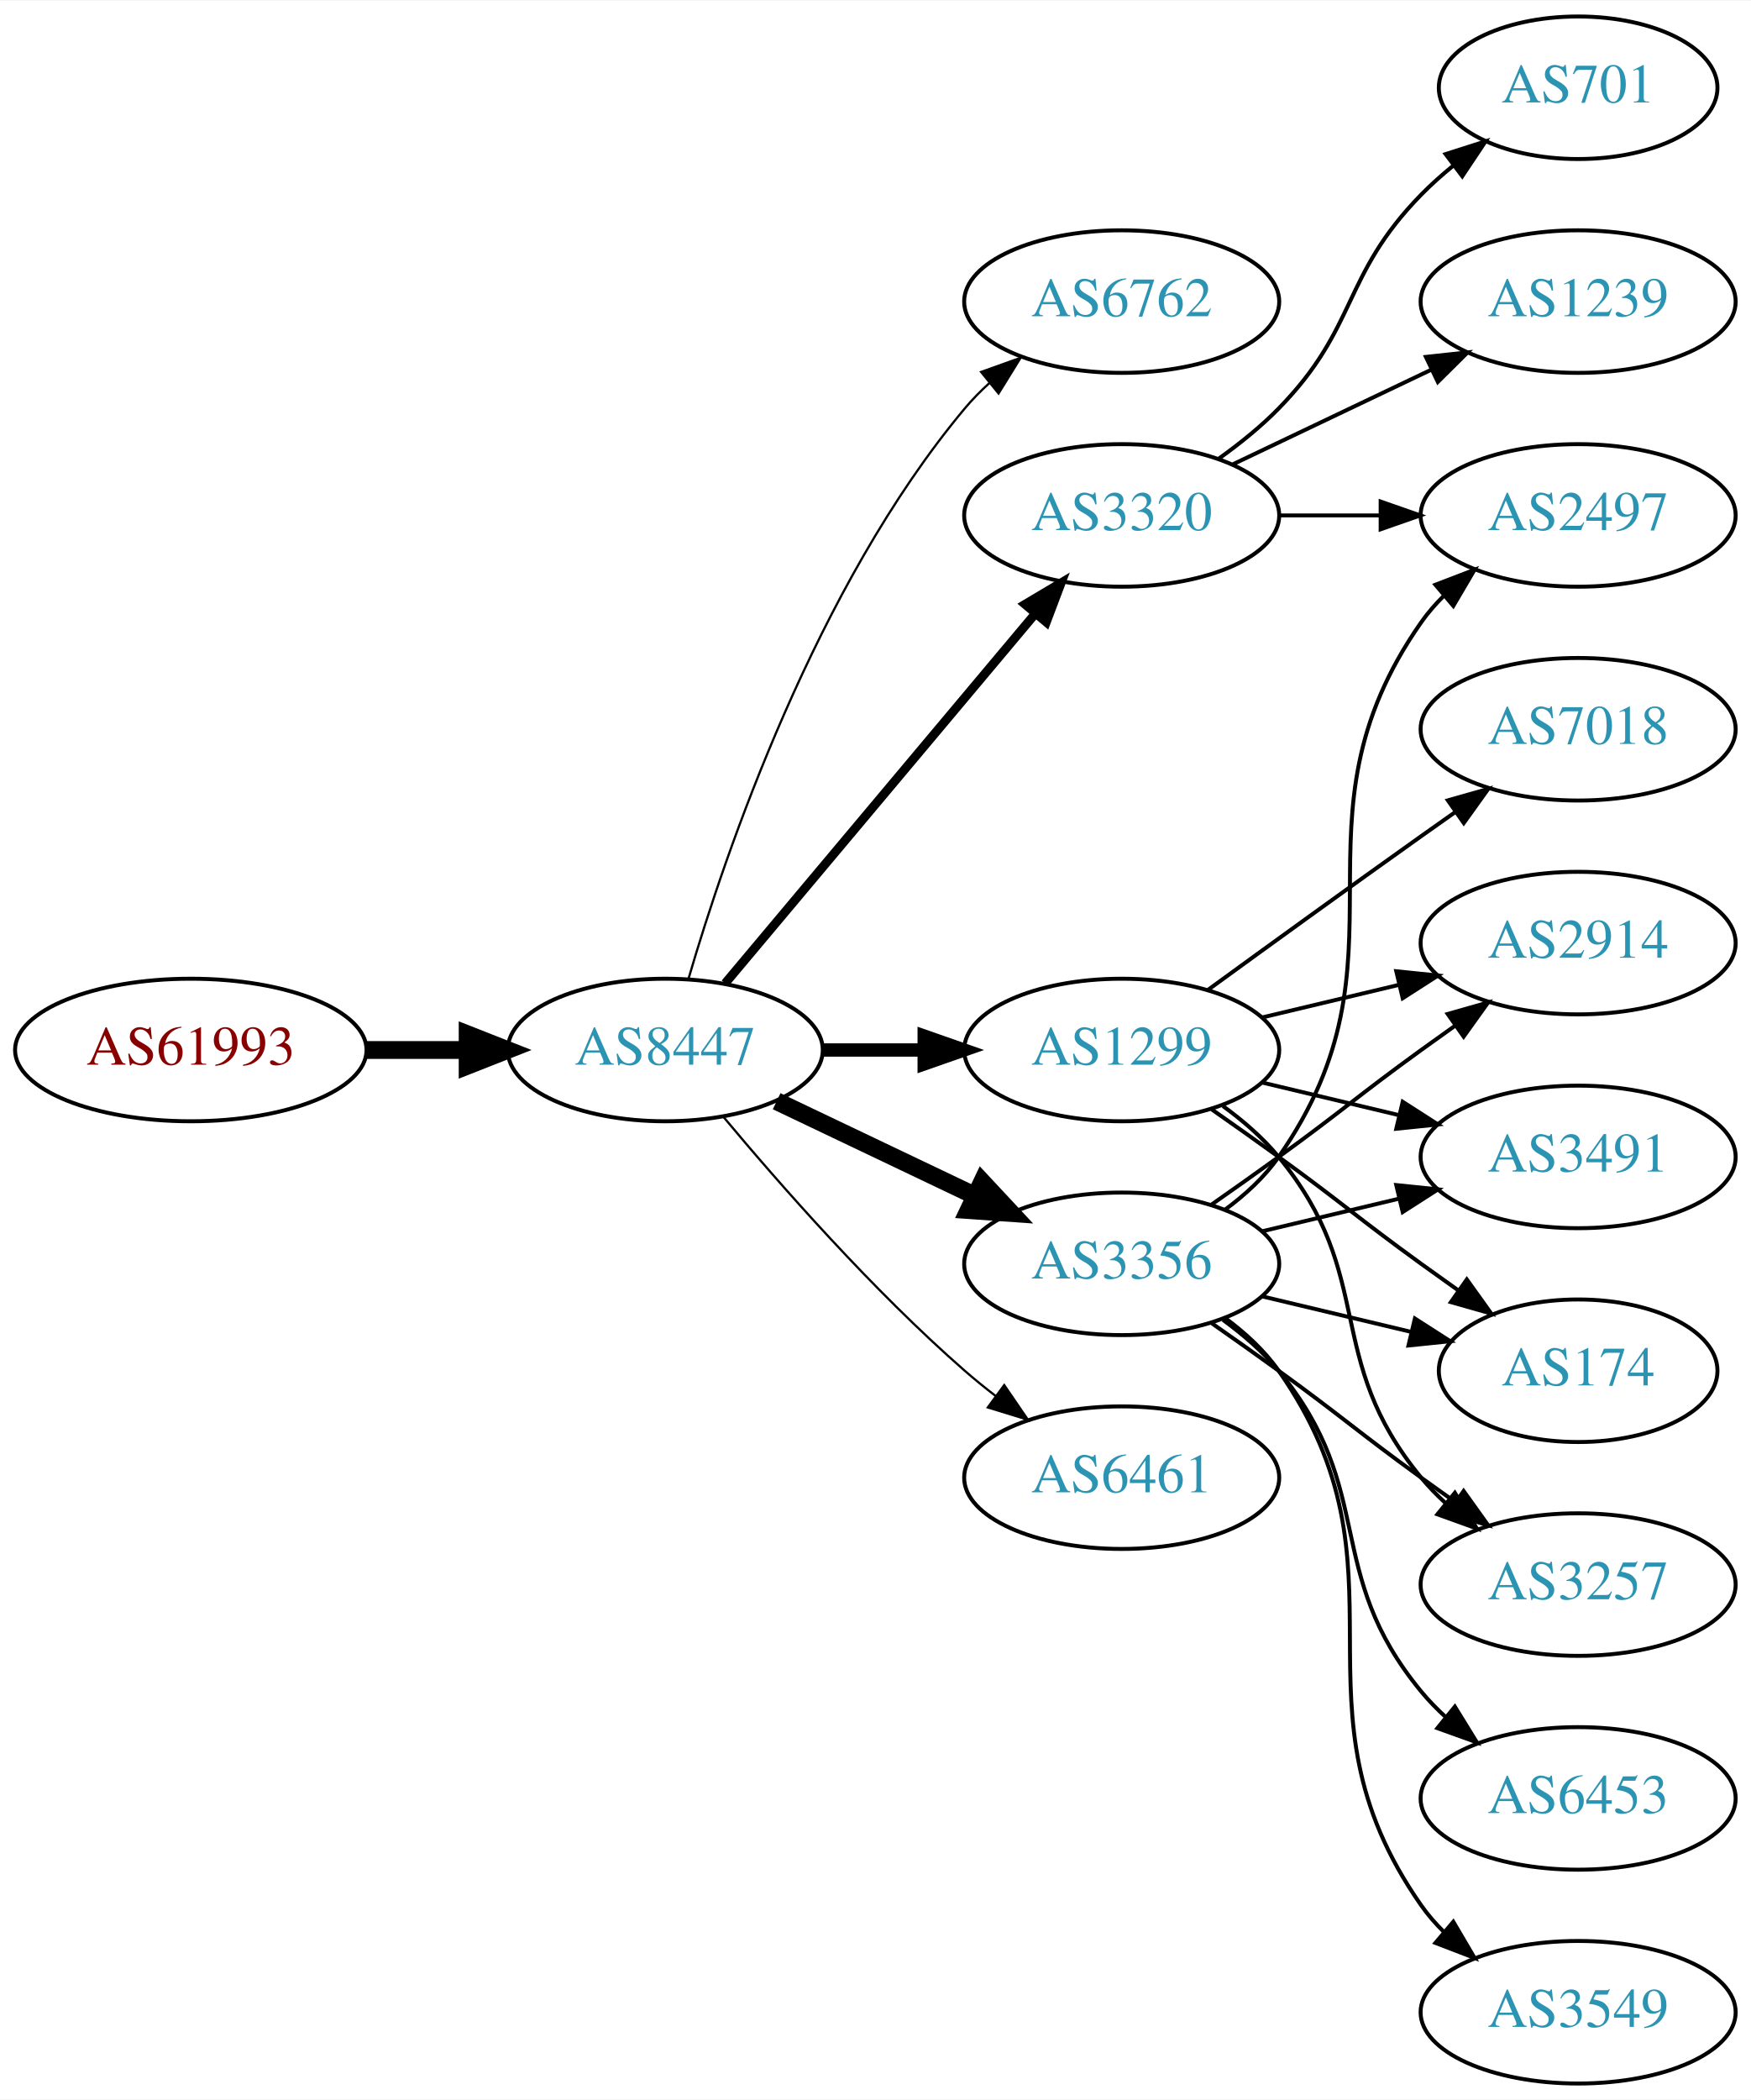
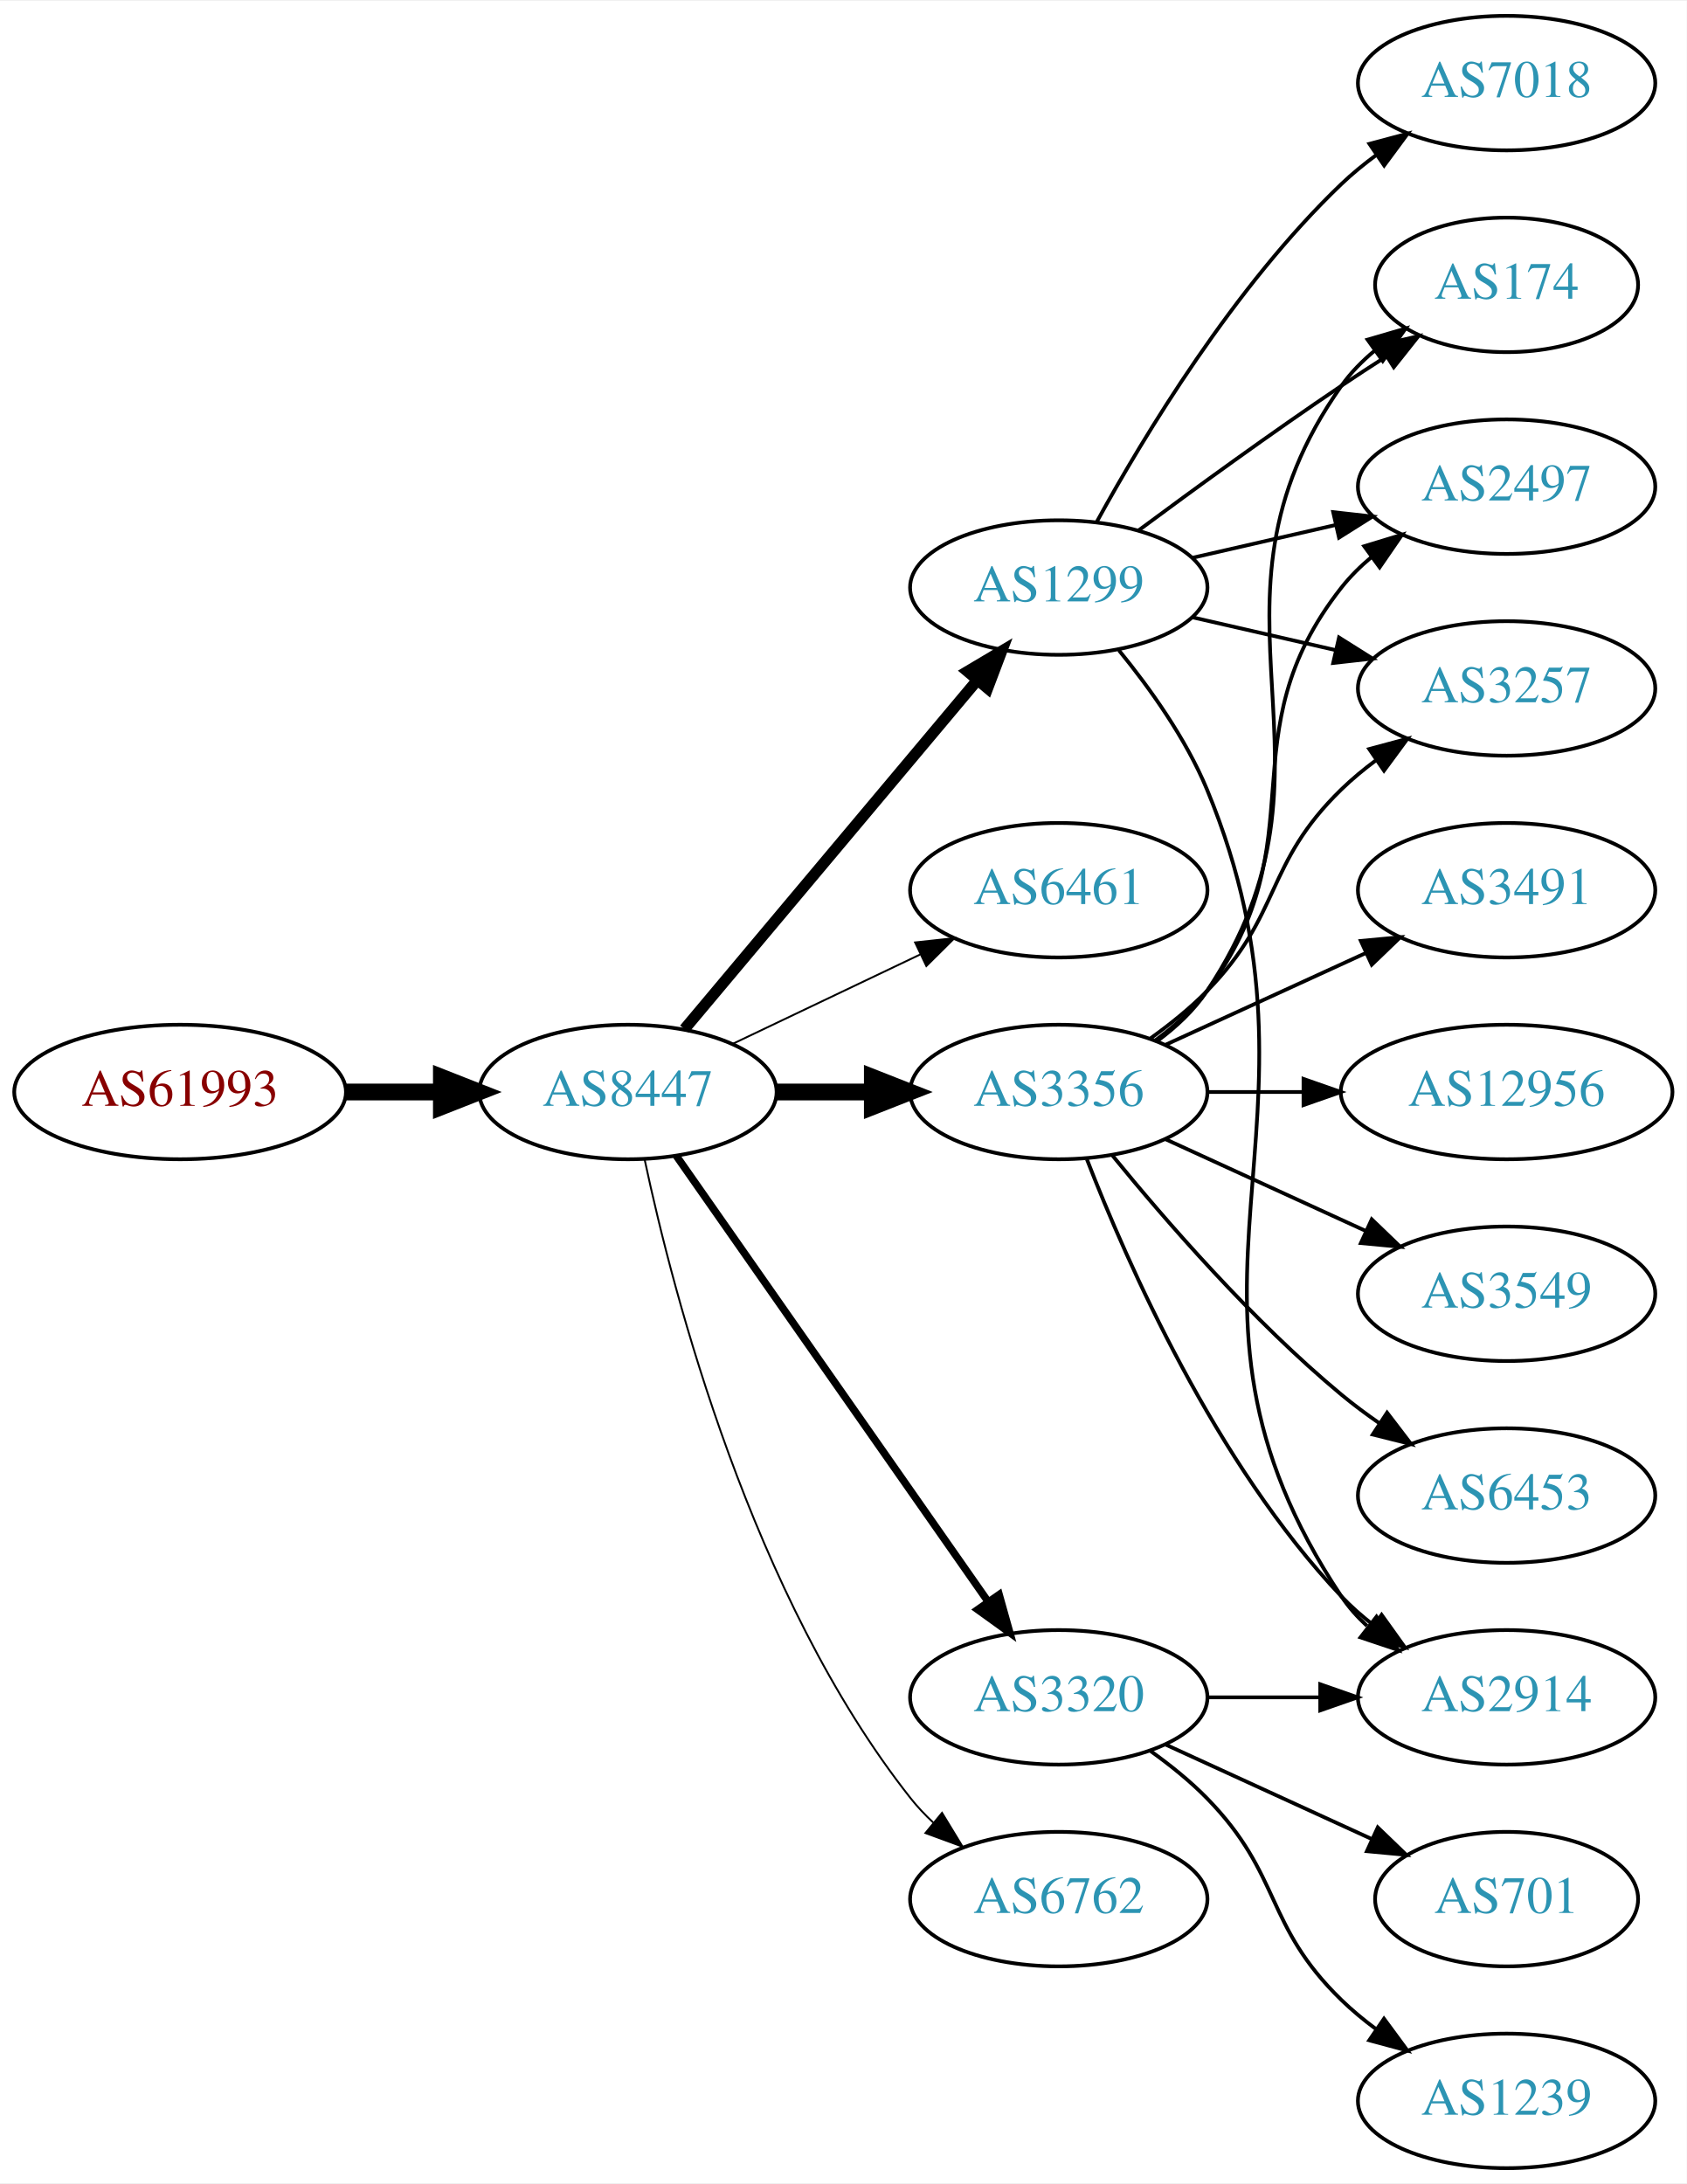
- <svg xmlns="http://www.w3.org/2000/svg" xmlns:xlink="http://www.w3.org/1999/xlink" width="442pt" height="530pt" viewBox="0.00 0.00 442.27 530.00">
-   <g id="graph0" class="graph" transform="scale(1 1) rotate(0) translate(4 526)">
-     <polygon fill="white" stroke="none" points="-4,4 -4,-526 438.271,-526 438.271,4 -4,4" />
+ <svg xmlns="http://www.w3.org/2000/svg" xmlns:xlink="http://www.w3.org/1999/xlink" width="451pt" height="584pt" viewBox="0.00 0.00 451.37 584.00">
+   <g id="graph0" class="graph" transform="scale(1 1) rotate(0) translate(4 580)">
+     <polygon fill="white" stroke="none" points="-4,4 -4,-580 447.37,-580 447.37,4 -4,4" />
    <g id="node1" class="node">
      <g id="a_node1">
        <a xlink:href="/asn/61993" xlink:title="AS61993 ~ TECSAT-AS [AT]">
-           <ellipse fill="#ffffff" stroke="black" cx="44.196" cy="-261" rx="44.393" ry="18" />
-           <text text-anchor="middle" x="44.196" y="-257.3" font-family="Times,serif" font-size="14.00" fill="#880000">AS61993</text>
+           <ellipse fill="#ffffff" stroke="black" cx="44.196" cy="-288" rx="44.393" ry="18" />
+           <text text-anchor="middle" x="44.196" y="-284.3" font-family="Times,serif" font-size="14.00" fill="#880000">AS61993</text>
        </a>
      </g>
    </g>
    <g id="node2" class="node">
      <g id="a_node2">
        <a xlink:href="/asn/8447" xlink:title="AS8447 ~ A1 Telekom Austria AG [AT]">
-           <ellipse fill="#ffffff" stroke="black" cx="164.039" cy="-261" rx="39.794" ry="18" />
-           <text text-anchor="middle" x="164.039" y="-257.3" font-family="Times,serif" font-size="14.00" fill="#2c94b3">AS8447</text>
+           <ellipse fill="#ffffff" stroke="black" cx="164.039" cy="-288" rx="39.794" ry="18" />
+           <text text-anchor="middle" x="164.039" y="-284.3" font-family="Times,serif" font-size="14.00" fill="#2c94b3">AS8447</text>
        </a>
      </g>
    </g>
    <g id="edge1" class="edge">
-       <path fill="none" stroke="black" stroke-width="4.5" d="M88.407,-261C96.72,-261 105.482,-261 113.965,-261" />
-       <polygon fill="black" stroke="black" stroke-width="4.5" points="114.123,-264.938 124.123,-261 114.123,-257.063 114.123,-264.938" />
+       <path fill="none" stroke="black" stroke-width="4.5" d="M88.407,-288C96.72,-288 105.482,-288 113.965,-288" />
+       <polygon fill="black" stroke="black" stroke-width="4.5" points="114.123,-291.938 124.123,-288 114.123,-284.063 114.123,-291.938" />
    </g>
    <g id="node3" class="node">
      <g id="a_node3">
-         <a xlink:href="/asn/6762" xlink:title="AS6762 ~ TELECOM ITALIA SPARKLE S.p.A. [IT]">
-           <ellipse fill="#ffffff" stroke="black" cx="279.332" cy="-450" rx="39.794" ry="18" />
-           <text text-anchor="middle" x="279.332" y="-446.3" font-family="Times,serif" font-size="14.00" fill="#2c94b3">AS6762</text>
+         <a xlink:href="/asn/1299" xlink:title="AS1299 ~ Telia Carrier [EU]">
+           <ellipse fill="#ffffff" stroke="black" cx="279.332" cy="-423" rx="39.794" ry="18" />
+           <text text-anchor="middle" x="279.332" y="-419.3" font-family="Times,serif" font-size="14.00" fill="#2c94b3">AS1299</text>
        </a>
      </g>
    </g>
    <g id="edge2" class="edge">
-       <path fill="none" stroke="black" stroke-width="0.562" d="M169.913,-279.002C179.227,-310.844 202.043,-377.981 239.685,-423 241.555,-425.237 243.654,-427.374 245.88,-429.396" />
-       <polygon fill="black" stroke="black" stroke-width="0.562" points="243.823,-432.234 253.799,-435.804 248.227,-426.793 243.823,-432.234" />
+       <path fill="none" stroke="black" stroke-width="3" d="M179.158,-304.825C198.833,-328.269 234.637,-370.934 257.415,-398.076" />
+       <polygon fill="black" stroke="black" stroke-width="3" points="254.925,-400.553 264.034,-405.963 260.287,-396.053 254.925,-400.553" />
    </g>
    <g id="node4" class="node">
      <g id="a_node4">
-         <a xlink:href="/asn/3320" xlink:title="AS3320 ~ DTAG [DE]">
-           <ellipse fill="#ffffff" stroke="black" cx="279.332" cy="-396" rx="39.794" ry="18" />
-           <text text-anchor="middle" x="279.332" y="-392.3" font-family="Times,serif" font-size="14.00" fill="#2c94b3">AS3320</text>
+         <a xlink:href="/asn/6461" xlink:title="AS6461 ~ Zayo Bandwidth [US]">
+           <ellipse fill="#ffffff" stroke="black" cx="279.332" cy="-342" rx="39.794" ry="18" />
+           <text text-anchor="middle" x="279.332" y="-338.3" font-family="Times,serif" font-size="14.00" fill="#2c94b3">AS6461</text>
        </a>
      </g>
    </g>
    <g id="edge3" class="edge">
-       <path fill="none" stroke="black" stroke-width="2.25" d="M179.158,-277.825C198.833,-301.269 234.637,-343.934 257.415,-371.076" />
-       <polygon fill="black" stroke="black" stroke-width="2.25" points="254.925,-373.553 264.034,-378.963 260.287,-369.053 254.925,-373.553" />
+       <path fill="none" stroke="black" stroke-width="0.5" d="M192.175,-300.934C207.169,-308.081 225.99,-317.052 242.213,-324.785" />
+       <polygon fill="black" stroke="black" stroke-width="0.5" points="240.884,-328.028 251.417,-329.171 243.895,-321.709 240.884,-328.028" />
    </g>
    <g id="node5" class="node">
      <g id="a_node5">
-         <a xlink:href="/asn/1299" xlink:title="AS1299 ~ Telia Carrier [EU]">
-           <ellipse fill="#ffffff" stroke="black" cx="279.332" cy="-261" rx="39.794" ry="18" />
-           <text text-anchor="middle" x="279.332" y="-257.3" font-family="Times,serif" font-size="14.00" fill="#2c94b3">AS1299</text>
+         <a xlink:href="/asn/3356" xlink:title="AS3356 ~ Level 3 Parent, LLC [US]">
+           <ellipse fill="#ffffff" stroke="black" cx="279.332" cy="-288" rx="39.794" ry="18" />
+           <text text-anchor="middle" x="279.332" y="-284.3" font-family="Times,serif" font-size="14.00" fill="#2c94b3">AS3356</text>
        </a>
      </g>
    </g>
    <g id="edge4" class="edge">
-       <path fill="none" stroke="black" stroke-width="3.375" d="M203.711,-261C211.914,-261 220.678,-261 229.21,-261" />
-       <polygon fill="black" stroke="black" stroke-width="3.375" points="229.449,-264.5 239.449,-261 229.449,-257.5 229.449,-264.5" />
+       <path fill="none" stroke="black" stroke-width="4.5" d="M203.711,-288C211.914,-288 220.678,-288 229.21,-288" />
+       <polygon fill="black" stroke="black" stroke-width="4.5" points="229.449,-291.938 239.449,-288 229.449,-284.063 229.449,-291.938" />
    </g>
    <g id="node6" class="node">
      <g id="a_node6">
-         <a xlink:href="/asn/3356" xlink:title="AS3356 ~ Level 3 Parent, LLC [US]">
-           <ellipse fill="#ffffff" stroke="black" cx="279.332" cy="-207" rx="39.794" ry="18" />
-           <text text-anchor="middle" x="279.332" y="-203.3" font-family="Times,serif" font-size="14.00" fill="#2c94b3">AS3356</text>
+         <a xlink:href="/asn/3320" xlink:title="AS3320 ~ DTAG [DE]">
+           <ellipse fill="#ffffff" stroke="black" cx="279.332" cy="-126" rx="39.794" ry="18" />
+           <text text-anchor="middle" x="279.332" y="-122.3" font-family="Times,serif" font-size="14.00" fill="#2c94b3">AS3320</text>
        </a>
      </g>
    </g>
    <g id="edge5" class="edge">
-       <path fill="none" stroke="black" stroke-width="4.5" d="M192.175,-248.066C207.169,-240.919 225.99,-231.948 242.213,-224.215" />
-       <polygon fill="black" stroke="black" stroke-width="4.5" points="244.084,-227.686 251.417,-219.829 240.695,-220.577 244.084,-227.686" />
+       <path fill="none" stroke="black" stroke-width="2" d="M176.949,-270.969C196.871,-242.483 237.06,-185.015 260.41,-151.626" />
+       <polygon fill="black" stroke="black" stroke-width="2" points="263.377,-153.491 266.24,-143.29 257.641,-149.479 263.377,-153.491" />
    </g>
    <g id="node7" class="node">
      <g id="a_node7">
-         <a xlink:href="/asn/6461" xlink:title="AS6461 ~ Zayo Bandwidth [US]">
-           <ellipse fill="#ffffff" stroke="black" cx="279.332" cy="-153" rx="39.794" ry="18" />
-           <text text-anchor="middle" x="279.332" y="-149.3" font-family="Times,serif" font-size="14.00" fill="#2c94b3">AS6461</text>
+         <a xlink:href="/asn/6762" xlink:title="AS6762 ~ TELECOM ITALIA SPARKLE S.p.A. [IT]">
+           <ellipse fill="#ffffff" stroke="black" cx="279.332" cy="-72" rx="39.794" ry="18" />
+           <text text-anchor="middle" x="279.332" y="-68.3" font-family="Times,serif" font-size="14.00" fill="#2c94b3">AS6762</text>
        </a>
      </g>
    </g>
    <g id="edge6" class="edge">
-       <path fill="none" stroke="black" stroke-width="0.562" d="M178.669,-244.183C192.951,-227.071 216.498,-200.255 239.685,-180 242.151,-177.846 244.789,-175.706 247.487,-173.628" />
-       <polygon fill="black" stroke="black" stroke-width="0.562" points="249.66,-176.375 255.641,-167.63 245.512,-170.736 249.66,-176.375" />
+       <path fill="none" stroke="black" stroke-width="0.5" d="M168.529,-269.84C176.16,-233.97 197.152,-152.845 239.685,-99 241.493,-96.712 243.545,-94.538 245.74,-92.49" />
+       <polygon fill="black" stroke="black" stroke-width="0.5" points="248.094,-95.086 253.6,-86.034 243.651,-89.677 248.094,-95.086" />
    </g>
    <g id="node8" class="node">
      <g id="a_node8">
-         <a xlink:href="/asn/701" xlink:title="AS701 ~ UUNET [US]">
-           <ellipse fill="#ffffff" stroke="black" cx="394.625" cy="-504" rx="35.194" ry="18" />
-           <text text-anchor="middle" x="394.625" y="-500.3" font-family="Times,serif" font-size="14.00" fill="#2c94b3">AS701</text>
+         <a xlink:href="/asn/174" xlink:title="AS174 ~ Cogent Communications [US]">
+           <ellipse fill="#ffffff" stroke="black" cx="399.174" cy="-504" rx="35.194" ry="18" />
+           <text text-anchor="middle" x="399.174" y="-500.3" font-family="Times,serif" font-size="14.00" fill="#2c94b3">AS174</text>
        </a>
      </g>
    </g>
    <g id="edge7" class="edge">
-       <path fill="none" stroke="black" d="M303.926,-410.389C309.182,-414.148 314.513,-418.437 318.978,-423 339.151,-443.617 334.806,-456.383 354.978,-477 357.457,-479.534 360.204,-481.983 363.056,-484.304" />
-       <polygon fill="black" stroke="black" points="361.148,-487.248 371.242,-490.468 365.359,-481.657 361.148,-487.248" />
+       <path fill="none" stroke="black" d="M300.662,-438.277C315.524,-449.304 336.269,-464.407 354.978,-477 358.795,-479.569 362.845,-482.21 366.876,-484.786" />
+       <polygon fill="black" stroke="black" points="365.245,-487.895 375.57,-490.271 368.98,-481.975 365.245,-487.895" />
    </g>
    <g id="node9" class="node">
      <g id="a_node9">
-         <a xlink:href="/asn/1239" xlink:title="AS1239 ~ Sprint [US]">
-           <ellipse fill="#ffffff" stroke="black" cx="394.625" cy="-450" rx="39.794" ry="18" />
-           <text text-anchor="middle" x="394.625" y="-446.3" font-family="Times,serif" font-size="14.00" fill="#2c94b3">AS1239</text>
+         <a xlink:href="/asn/2497" xlink:title="AS2497 ~ Internet Initiative Japan Inc. [JP]">
+           <ellipse fill="#ffffff" stroke="black" cx="399.174" cy="-450" rx="39.794" ry="18" />
+           <text text-anchor="middle" x="399.174" y="-446.3" font-family="Times,serif" font-size="14.00" fill="#2c94b3">AS2497</text>
        </a>
      </g>
    </g>
    <g id="edge8" class="edge">
-       <path fill="none" stroke="black" d="M307.468,-408.934C322.462,-416.081 341.283,-425.052 357.506,-432.785" />
-       <polygon fill="black" stroke="black" points="356.177,-436.028 366.71,-437.171 359.188,-429.709 356.177,-436.028" />
+       <path fill="none" stroke="black" d="M315.051,-430.955C327.051,-433.704 340.672,-436.825 353.364,-439.733" />
+       <polygon fill="black" stroke="black" points="352.767,-443.187 363.296,-442.009 354.33,-436.364 352.767,-443.187" />
    </g>
    <g id="node10" class="node">
      <g id="a_node10">
-         <a xlink:href="/asn/2497" xlink:title="AS2497 ~ Internet Initiative Japan Inc. [JP]">
-           <ellipse fill="#ffffff" stroke="black" cx="394.625" cy="-396" rx="39.794" ry="18" />
-           <text text-anchor="middle" x="394.625" y="-392.3" font-family="Times,serif" font-size="14.00" fill="#2c94b3">AS2497</text>
+         <a xlink:href="/asn/7018" xlink:title="AS7018 ~ AT&amp;T Services, Inc. [US]">
+           <ellipse fill="#ffffff" stroke="black" cx="399.174" cy="-558" rx="39.794" ry="18" />
+           <text text-anchor="middle" x="399.174" y="-554.3" font-family="Times,serif" font-size="14.00" fill="#2c94b3">AS7018</text>
        </a>
      </g>
    </g>
    <g id="edge9" class="edge">
-       <path fill="none" stroke="black" d="M319.004,-396C327.207,-396 335.971,-396 344.503,-396" />
-       <polygon fill="black" stroke="black" points="344.742,-399.5 354.742,-396 344.742,-392.5 344.742,-399.5" />
+       <path fill="none" stroke="black" d="M289.573,-440.713C302.118,-463.561 326.295,-503.611 354.978,-531 357.846,-533.739 361.035,-536.347 364.344,-538.785" />
+       <polygon fill="black" stroke="black" points="362.468,-541.742 372.704,-544.477 366.407,-535.956 362.468,-541.742" />
    </g>
    <g id="node11" class="node">
      <g id="a_node11">
-         <a xlink:href="/asn/7018" xlink:title="AS7018 ~ AT&amp;T Services, Inc. [US]">
-           <ellipse fill="#ffffff" stroke="black" cx="394.625" cy="-342" rx="39.794" ry="18" />
-           <text text-anchor="middle" x="394.625" y="-338.3" font-family="Times,serif" font-size="14.00" fill="#2c94b3">AS7018</text>
+         <a xlink:href="/asn/2914" xlink:title="AS2914 ~ NTT America, Inc. [US]">
+           <ellipse fill="#ffffff" stroke="black" cx="399.174" cy="-126" rx="39.794" ry="18" />
+           <text text-anchor="middle" x="399.174" y="-122.3" font-family="Times,serif" font-size="14.00" fill="#2c94b3">AS2914</text>
        </a>
      </g>
    </g>
    <g id="edge10" class="edge">
-       <path fill="none" stroke="black" d="M301.18,-276.222C316.114,-287.091 336.727,-302.025 354.978,-315 357.799,-317.005 360.742,-319.085 363.69,-321.159" />
-       <polygon fill="black" stroke="black" points="361.717,-324.05 371.914,-326.926 365.736,-318.319 361.717,-324.05" />
+       <path fill="none" stroke="black" d="M295.415,-406.223C303.663,-396.131 313.325,-382.631 318.978,-369 356.264,-279.101 300.94,-233.944 354.978,-153 356.893,-150.131 359.227,-147.51 361.808,-145.128" />
+       <polygon fill="black" stroke="black" points="364.359,-147.579 370.12,-138.687 360.071,-142.046 364.359,-147.579" />
    </g>
    <g id="node12" class="node">
      <g id="a_node12">
-         <a xlink:href="/asn/2914" xlink:title="AS2914 ~ NTT America, Inc. [US]">
-           <ellipse fill="#ffffff" stroke="black" cx="394.625" cy="-288" rx="39.794" ry="18" />
-           <text text-anchor="middle" x="394.625" y="-284.3" font-family="Times,serif" font-size="14.00" fill="#2c94b3">AS2914</text>
+         <a xlink:href="/asn/3257" xlink:title="AS3257 ~ GTT [DE]">
+           <ellipse fill="#ffffff" stroke="black" cx="399.174" cy="-396" rx="39.794" ry="18" />
+           <text text-anchor="middle" x="399.174" y="-392.3" font-family="Times,serif" font-size="14.00" fill="#2c94b3">AS3257</text>
        </a>
      </g>
    </g>
    <g id="edge11" class="edge">
-       <path fill="none" stroke="black" d="M314.939,-269.248C325.81,-271.838 337.964,-274.735 349.407,-277.462" />
-       <polygon fill="black" stroke="black" points="348.69,-280.889 359.229,-279.803 350.313,-274.08 348.69,-280.889" />
+       <path fill="none" stroke="black" d="M315.051,-415.045C327.051,-412.296 340.672,-409.175 353.364,-406.267" />
+       <polygon fill="black" stroke="black" points="354.33,-409.636 363.296,-403.991 352.767,-402.813 354.33,-409.636" />
+     </g>
+     <g id="edge14" class="edge">
+       <path fill="none" stroke="black" d="M305.651,-301.607C310.707,-305.351 315.518,-309.831 318.978,-315 360.003,-376.294 312.399,-416.775 354.978,-477 357.448,-480.493 360.527,-483.63 363.896,-486.421" />
+       <polygon fill="black" stroke="black" points="361.965,-489.343 372.136,-492.31 366.035,-483.648 361.965,-489.343" />
+     </g>
+     <g id="edge16" class="edge">
+       <path fill="none" stroke="black" d="M305.262,-301.882C310.338,-305.611 315.256,-310.016 318.978,-315 349.249,-355.542 323.679,-383.246 354.978,-423 357.303,-425.953 360.047,-428.67 363.006,-431.147" />
+       <polygon fill="black" stroke="black" points="361.065,-434.064 371.203,-437.145 365.199,-428.415 361.065,-434.064" />
+     </g>
+     <g id="edge17" class="edge">
+       <path fill="none" stroke="black" d="M286.855,-270.006C297.605,-242.272 321.262,-188.571 354.978,-153 357.564,-150.272 360.481,-147.706 363.55,-145.323" />
+       <polygon fill="black" stroke="black" points="365.728,-148.07 371.898,-139.457 361.704,-142.342 365.728,-148.07" />
+     </g>
+     <g id="edge12" class="edge">
+       <path fill="none" stroke="black" d="M303.926,-302.389C309.182,-306.148 314.513,-310.437 318.978,-315 339.151,-335.617 334.285,-348.906 354.978,-369 357.823,-371.763 360.997,-374.386 364.297,-376.834" />
+       <polygon fill="black" stroke="black" points="362.414,-379.786 372.645,-382.538 366.363,-374.006 362.414,-379.786" />
    </g>
    <g id="node13" class="node">
      <g id="a_node13">
-         <a xlink:href="/asn/3491" xlink:title="AS3491 ~ PCCW Global, Inc. [US]">
-           <ellipse fill="#ffffff" stroke="black" cx="394.625" cy="-234" rx="39.794" ry="18" />
-           <text text-anchor="middle" x="394.625" y="-230.3" font-family="Times,serif" font-size="14.00" fill="#2c94b3">AS3491</text>
-         </a>
-       </g>
-     </g>
-     <g id="edge12" class="edge">
-       <path fill="none" stroke="black" d="M314.939,-252.752C325.81,-250.162 337.964,-247.265 349.407,-244.538" />
-       <polygon fill="black" stroke="black" points="350.313,-247.92 359.229,-242.197 348.69,-241.111 350.313,-247.92" />
+         <a xlink:href="/asn/6453" xlink:title="AS6453 ~ TATA COMMUNICATIONS (AMERICA) INC [US]">
+           <ellipse fill="#ffffff" stroke="black" cx="399.174" cy="-180" rx="39.794" ry="18" />
+           <text text-anchor="middle" x="399.174" y="-176.3" font-family="Times,serif" font-size="14.00" fill="#2c94b3">AS6453</text>
+         </a>
+       </g>
+     </g>
+     <g id="edge13" class="edge">
+       <path fill="none" stroke="black" d="M293.751,-270.935C307.865,-253.625 331.28,-226.655 354.978,-207 358.194,-204.332 361.695,-201.73 365.265,-199.259" />
+       <polygon fill="black" stroke="black" points="367.189,-202.183 373.622,-193.764 363.343,-196.334 367.189,-202.183" />
    </g>
    <g id="node14" class="node">
      <g id="a_node14">
-         <a xlink:href="/asn/174" xlink:title="AS174 ~ Cogent Communications [US]">
-           <ellipse fill="#ffffff" stroke="black" cx="394.625" cy="-180" rx="35.194" ry="18" />
-           <text text-anchor="middle" x="394.625" y="-176.3" font-family="Times,serif" font-size="14.00" fill="#2c94b3">AS174</text>
-         </a>
-       </g>
-     </g>
-     <g id="edge13" class="edge">
-       <path fill="none" stroke="black" d="M302.089,-245.991C307.623,-242.121 313.542,-237.936 318.978,-234 335.178,-222.271 338.778,-218.729 354.978,-207 358.007,-204.807 361.186,-202.537 364.364,-200.287" />
-       <polygon fill="black" stroke="black" points="366.506,-203.059 372.675,-194.445 362.481,-197.333 366.506,-203.059" />
+         <a xlink:href="/asn/3491" xlink:title="AS3491 ~ PCCW Global, Inc. [US]">
+           <ellipse fill="#ffffff" stroke="black" cx="399.174" cy="-342" rx="39.794" ry="18" />
+           <text text-anchor="middle" x="399.174" y="-338.3" font-family="Times,serif" font-size="14.00" fill="#2c94b3">AS3491</text>
+         </a>
+       </g>
+     </g>
+     <g id="edge15" class="edge">
+       <path fill="none" stroke="black" d="M307.96,-300.661C323.917,-307.973 344.188,-317.261 361.471,-325.181" />
+       <polygon fill="black" stroke="black" points="360.169,-328.435 370.718,-329.419 363.085,-322.071 360.169,-328.435" />
    </g>
    <g id="node15" class="node">
      <g id="a_node15">
-         <a xlink:href="/asn/3257" xlink:title="AS3257 ~ GTT [DE]">
-           <ellipse fill="#ffffff" stroke="black" cx="394.625" cy="-126" rx="39.794" ry="18" />
-           <text text-anchor="middle" x="394.625" y="-122.3" font-family="Times,serif" font-size="14.00" fill="#2c94b3">AS3257</text>
-         </a>
-       </g>
-     </g>
-     <g id="edge14" class="edge">
-       <path fill="none" stroke="black" d="M304.912,-246.844C310.007,-243.128 315.02,-238.799 318.978,-234 344.043,-203.606 329.913,-183.394 354.978,-153 356.833,-150.75 358.92,-148.604 361.139,-146.576" />
-       <polygon fill="black" stroke="black" points="363.488,-149.177 369.044,-140.156 359.075,-143.744 363.488,-149.177" />
-     </g>
-     <g id="edge21" class="edge">
-       <path fill="none" stroke="black" d="M305.491,-220.716C310.555,-224.455 315.411,-228.904 318.978,-234 354.592,-284.869 319.365,-318.131 354.978,-369 356.65,-371.389 358.606,-373.635 360.733,-375.733" />
-       <polygon fill="black" stroke="black" points="358.573,-378.49 368.465,-382.284 363.097,-373.149 358.573,-378.49" />
-     </g>
-     <g id="edge20" class="edge">
-       <path fill="none" stroke="black" d="M302.089,-222.009C307.623,-225.879 313.542,-230.064 318.978,-234 335.178,-245.729 338.778,-249.271 354.978,-261 357.781,-263.029 360.712,-265.125 363.653,-267.21" />
-       <polygon fill="black" stroke="black" points="361.675,-270.097 371.868,-272.991 365.704,-264.373 361.675,-270.097" />
-     </g>
-     <g id="edge16" class="edge">
-       <path fill="none" stroke="black" d="M314.939,-215.248C325.81,-217.838 337.964,-220.735 349.407,-223.462" />
-       <polygon fill="black" stroke="black" points="348.69,-226.889 359.229,-225.803 350.313,-220.08 348.69,-226.889" />
-     </g>
-     <g id="edge17" class="edge">
-       <path fill="none" stroke="black" d="M314.939,-198.752C326.733,-195.942 340.038,-192.771 352.306,-189.847" />
-       <polygon fill="black" stroke="black" points="353.394,-193.186 362.311,-187.463 351.772,-186.376 353.394,-193.186" />
-     </g>
-     <g id="edge19" class="edge">
-       <path fill="none" stroke="black" d="M302.089,-191.991C307.623,-188.121 313.542,-183.936 318.978,-180 335.178,-168.271 338.778,-164.729 354.978,-153 357.781,-150.971 360.712,-148.875 363.653,-146.79" />
-       <polygon fill="black" stroke="black" points="365.704,-149.627 371.868,-141.009 361.675,-143.903 365.704,-149.627" />
+         <a xlink:href="/asn/12956" xlink:title="AS12956 ~ TELXIUS [ES]">
+           <ellipse fill="#ffffff" stroke="black" cx="399.174" cy="-288" rx="44.393" ry="18" />
+           <text text-anchor="middle" x="399.174" y="-284.3" font-family="Times,serif" font-size="14.00" fill="#2c94b3">AS12956</text>
+         </a>
+       </g>
+     </g>
+     <g id="edge18" class="edge">
+       <path fill="none" stroke="black" d="M319.244,-288C327.347,-288 336.022,-288 344.548,-288" />
+       <polygon fill="black" stroke="black" points="344.826,-291.5 354.826,-288 344.826,-284.5 344.826,-291.5" />
    </g>
    <g id="node16" class="node">
      <g id="a_node16">
-         <a xlink:href="/asn/6453" xlink:title="AS6453 ~ TATA COMMUNICATIONS (AMERICA) INC [US]">
-           <ellipse fill="#ffffff" stroke="black" cx="394.625" cy="-72" rx="39.794" ry="18" />
-           <text text-anchor="middle" x="394.625" y="-68.3" font-family="Times,serif" font-size="14.00" fill="#2c94b3">AS6453</text>
-         </a>
-       </g>
-     </g>
-     <g id="edge15" class="edge">
-       <path fill="none" stroke="black" d="M304.912,-192.844C310.007,-189.128 315.02,-184.799 318.978,-180 344.043,-149.606 329.913,-129.394 354.978,-99 356.833,-96.751 358.92,-94.604 361.139,-92.576" />
-       <polygon fill="black" stroke="black" points="363.488,-95.177 369.044,-86.156 359.075,-89.744 363.488,-95.177" />
+         <a xlink:href="/asn/3549" xlink:title="AS3549 ~ Level 3 Parent, LLC [US]">
+           <ellipse fill="#ffffff" stroke="black" cx="399.174" cy="-234" rx="39.794" ry="18" />
+           <text text-anchor="middle" x="399.174" y="-230.3" font-family="Times,serif" font-size="14.00" fill="#2c94b3">AS3549</text>
+         </a>
+       </g>
+     </g>
+     <g id="edge19" class="edge">
+       <path fill="none" stroke="black" d="M307.96,-275.339C323.917,-268.027 344.188,-258.739 361.471,-250.819" />
+       <polygon fill="black" stroke="black" points="363.085,-253.929 370.718,-246.581 360.169,-247.565 363.085,-253.929" />
+     </g>
+     <g id="edge20" class="edge">
+       <path fill="none" stroke="black" d="M319.244,-126C328.798,-126 339.147,-126 349.11,-126" />
+       <polygon fill="black" stroke="black" points="349.302,-129.5 359.302,-126 349.302,-122.5 349.302,-129.5" />
    </g>
    <g id="node17" class="node">
      <g id="a_node17">
-         <a xlink:href="/asn/3549" xlink:title="AS3549 ~ Level 3 Parent, LLC [US]">
-           <ellipse fill="#ffffff" stroke="black" cx="394.625" cy="-18" rx="39.794" ry="18" />
-           <text text-anchor="middle" x="394.625" y="-14.3" font-family="Times,serif" font-size="14.00" fill="#2c94b3">AS3549</text>
-         </a>
-       </g>
-     </g>
-     <g id="edge18" class="edge">
-       <path fill="none" stroke="black" d="M305.491,-193.284C310.555,-189.545 315.411,-185.096 318.978,-180 354.592,-129.131 319.365,-95.869 354.978,-45 356.65,-42.611 358.606,-40.365 360.733,-38.267" />
-       <polygon fill="black" stroke="black" points="363.097,-40.851 368.465,-31.716 358.573,-35.51 363.097,-40.851" />
+         <a xlink:href="/asn/1239" xlink:title="AS1239 ~ Sprint [US]">
+           <ellipse fill="#ffffff" stroke="black" cx="399.174" cy="-18" rx="39.794" ry="18" />
+           <text text-anchor="middle" x="399.174" y="-14.3" font-family="Times,serif" font-size="14.00" fill="#2c94b3">AS1239</text>
+         </a>
+       </g>
+     </g>
+     <g id="edge21" class="edge">
+       <path fill="none" stroke="black" d="M303.926,-111.611C309.182,-107.852 314.513,-103.563 318.978,-99 339.151,-78.383 334.285,-65.094 354.978,-45 357.823,-42.237 360.997,-39.614 364.297,-37.166" />
+       <polygon fill="black" stroke="black" points="366.363,-39.993 372.645,-31.462 362.414,-34.214 366.363,-39.993" />
+     </g>
+     <g id="node18" class="node">
+       <g id="a_node18">
+         <a xlink:href="/asn/701" xlink:title="AS701 ~ UUNET [US]">
+           <ellipse fill="#ffffff" stroke="black" cx="399.174" cy="-72" rx="35.194" ry="18" />
+           <text text-anchor="middle" x="399.174" y="-68.3" font-family="Times,serif" font-size="14.00" fill="#2c94b3">AS701</text>
+         </a>
+       </g>
+     </g>
+     <g id="edge22" class="edge">
+       <path fill="none" stroke="black" d="M307.96,-113.339C324.377,-105.817 345.358,-96.202 362.955,-88.139" />
+       <polygon fill="black" stroke="black" points="364.7,-91.189 372.332,-83.842 361.783,-84.826 364.7,-91.189" />
    </g>
  </g>
</svg>
